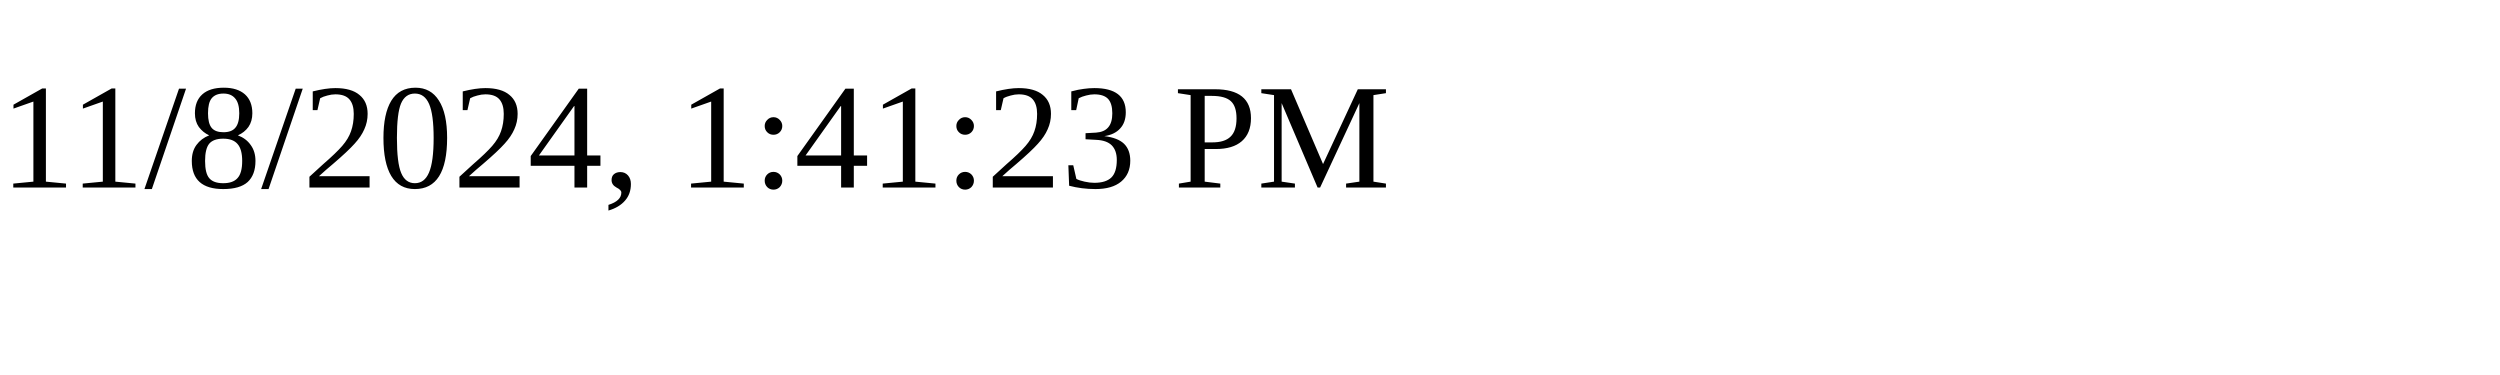
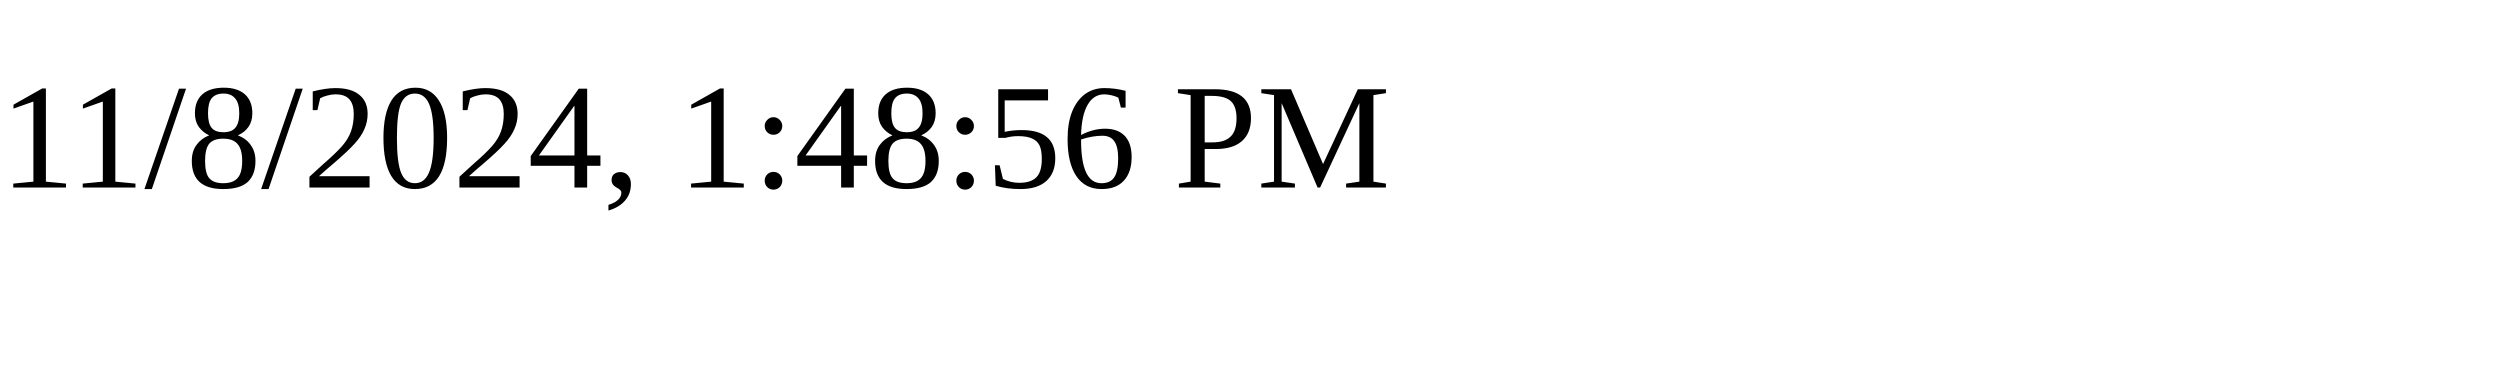
<svg xmlns="http://www.w3.org/2000/svg" height="30" width="200">
-   <text x="0" y="15">11/8/2024, 1:41:23 PM</text>
+   <text x="0" y="15">11/8/2024, 1:48:56 PM</text>
</svg>
